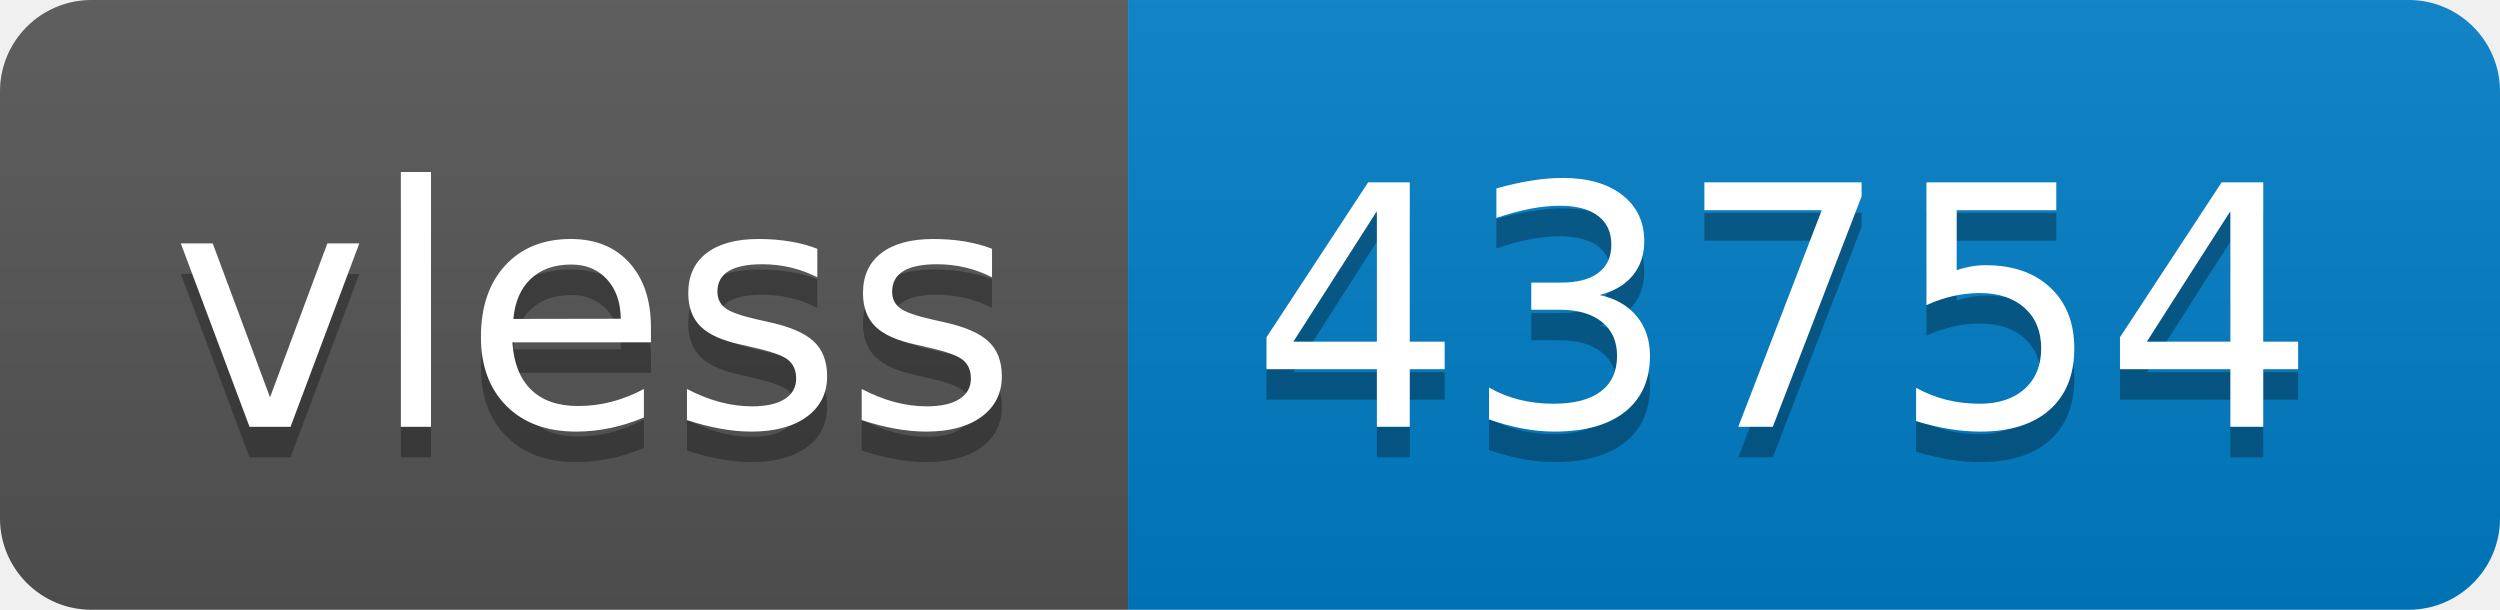
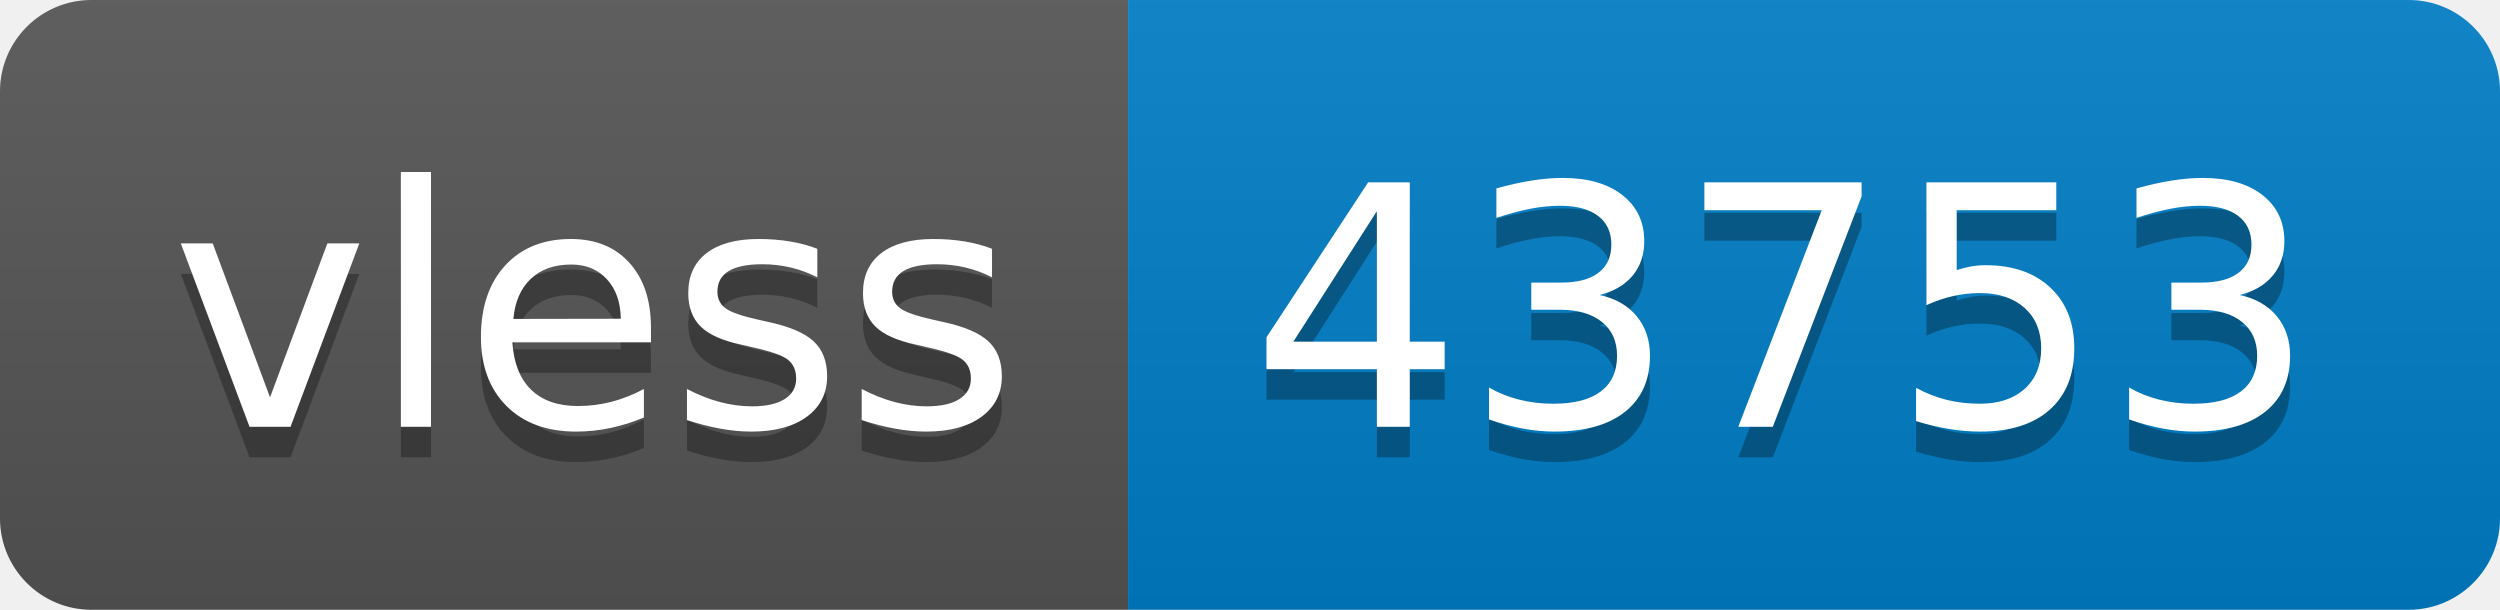
- <svg xmlns="http://www.w3.org/2000/svg" width="82" height="20" role="img" aria-label="vless: 43754">
+ <svg xmlns="http://www.w3.org/2000/svg" width="82" height="20" role="img" aria-label="vless: 43753">
  <linearGradient id="s" x2="0" y2="100%">
    <stop offset="0" stop-color="#bbb" stop-opacity=".1" />
    <stop offset="1" stop-opacity=".1" />
  </linearGradient>
  <clipPath id="r">
    <rect width="82" height="20" rx="3" fill="#fff" />
  </clipPath>
  <g clip-path="url(#r)">
    <rect width="37" height="20" fill="#555" />
    <rect x="37" width="45" height="20" fill="#007ec6" />
    <rect width="82" height="20" fill="url(#s)" />
  </g>
  <g fill="#fff" text-anchor="middle" font-family="Verdana,Geneva,DejaVu Sans,sans-serif" text-rendering="geometricPrecision" font-size="110">
    <text aria-hidden="true" x="195" y="150" fill="#010101" fill-opacity=".3" transform="scale(.1)" textLength="270">vless</text>
    <text x="195" y="140" transform="scale(.1)" fill="#fff" textLength="270">vless</text>
-     <text aria-hidden="true" x="585" y="150" fill="#010101" fill-opacity=".3" transform="scale(.1)" textLength="350">43754</text>
-     <text x="585" y="140" transform="scale(.1)" fill="#fff" textLength="350">43754</text>
+     <text aria-hidden="true" x="585" y="150" fill="#010101" fill-opacity=".3" transform="scale(.1)" textLength="350">43753</text>
+     <text x="585" y="140" transform="scale(.1)" fill="#fff" textLength="350">43753</text>
  </g>
</svg>
